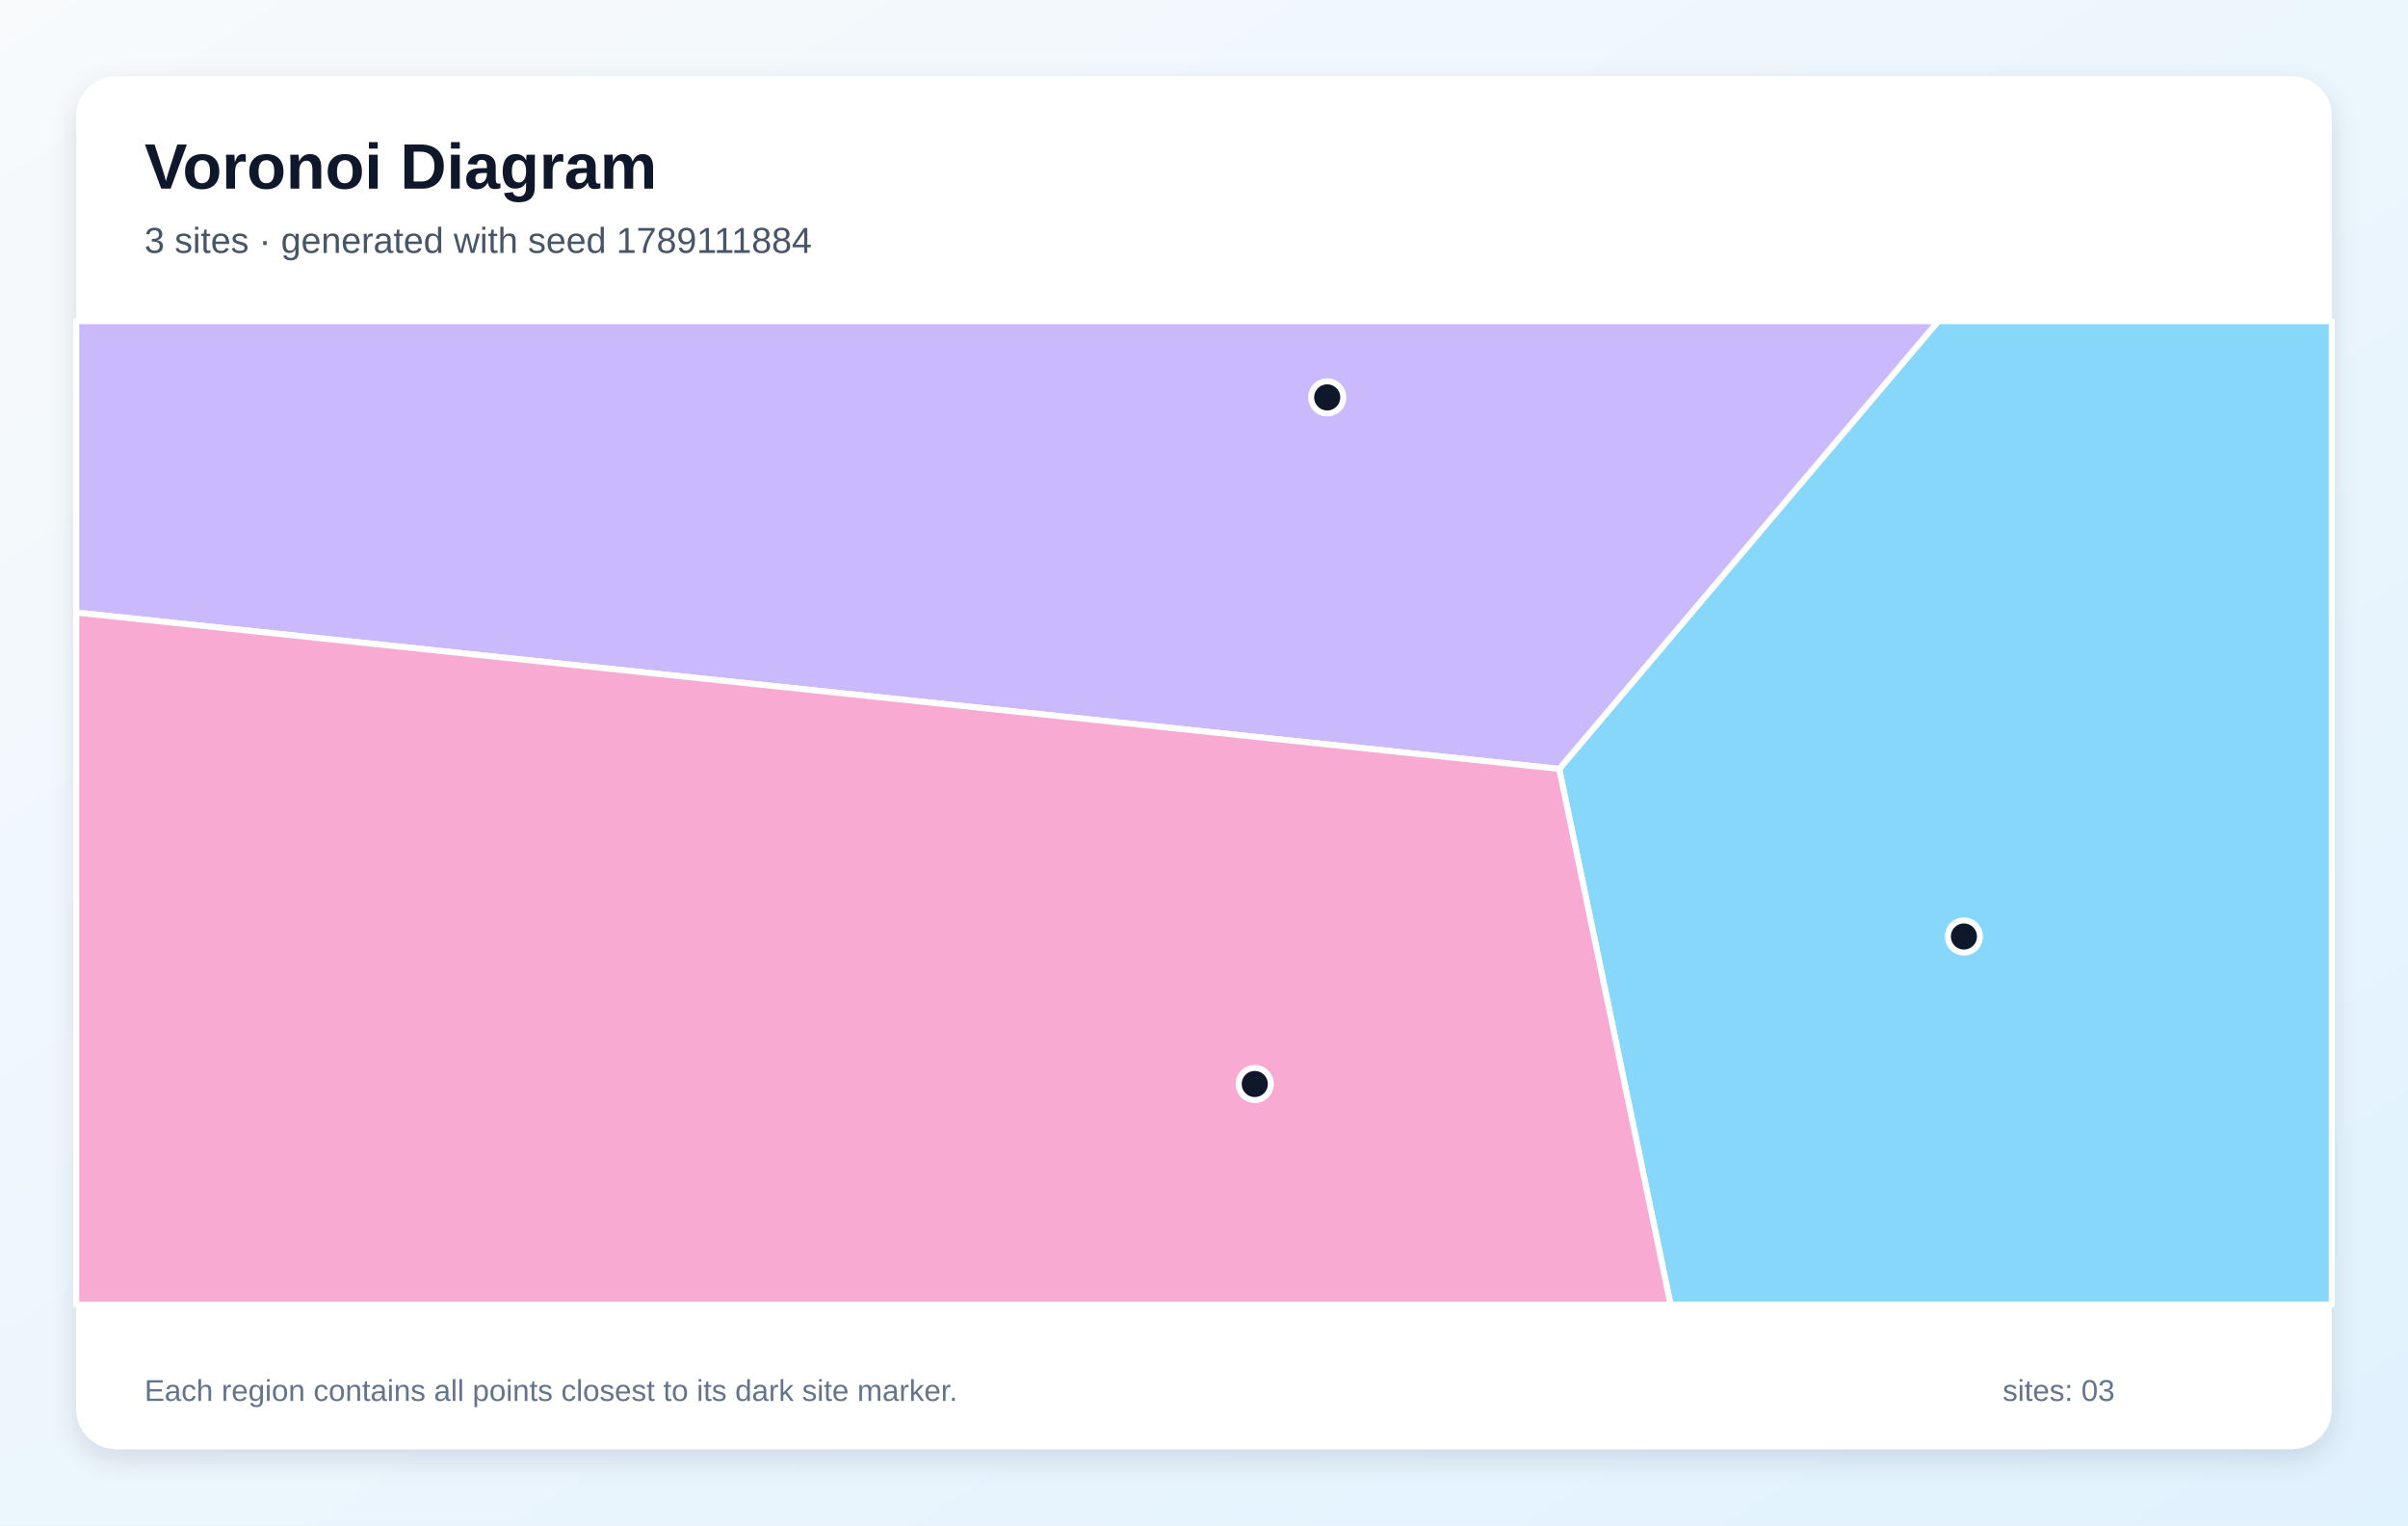
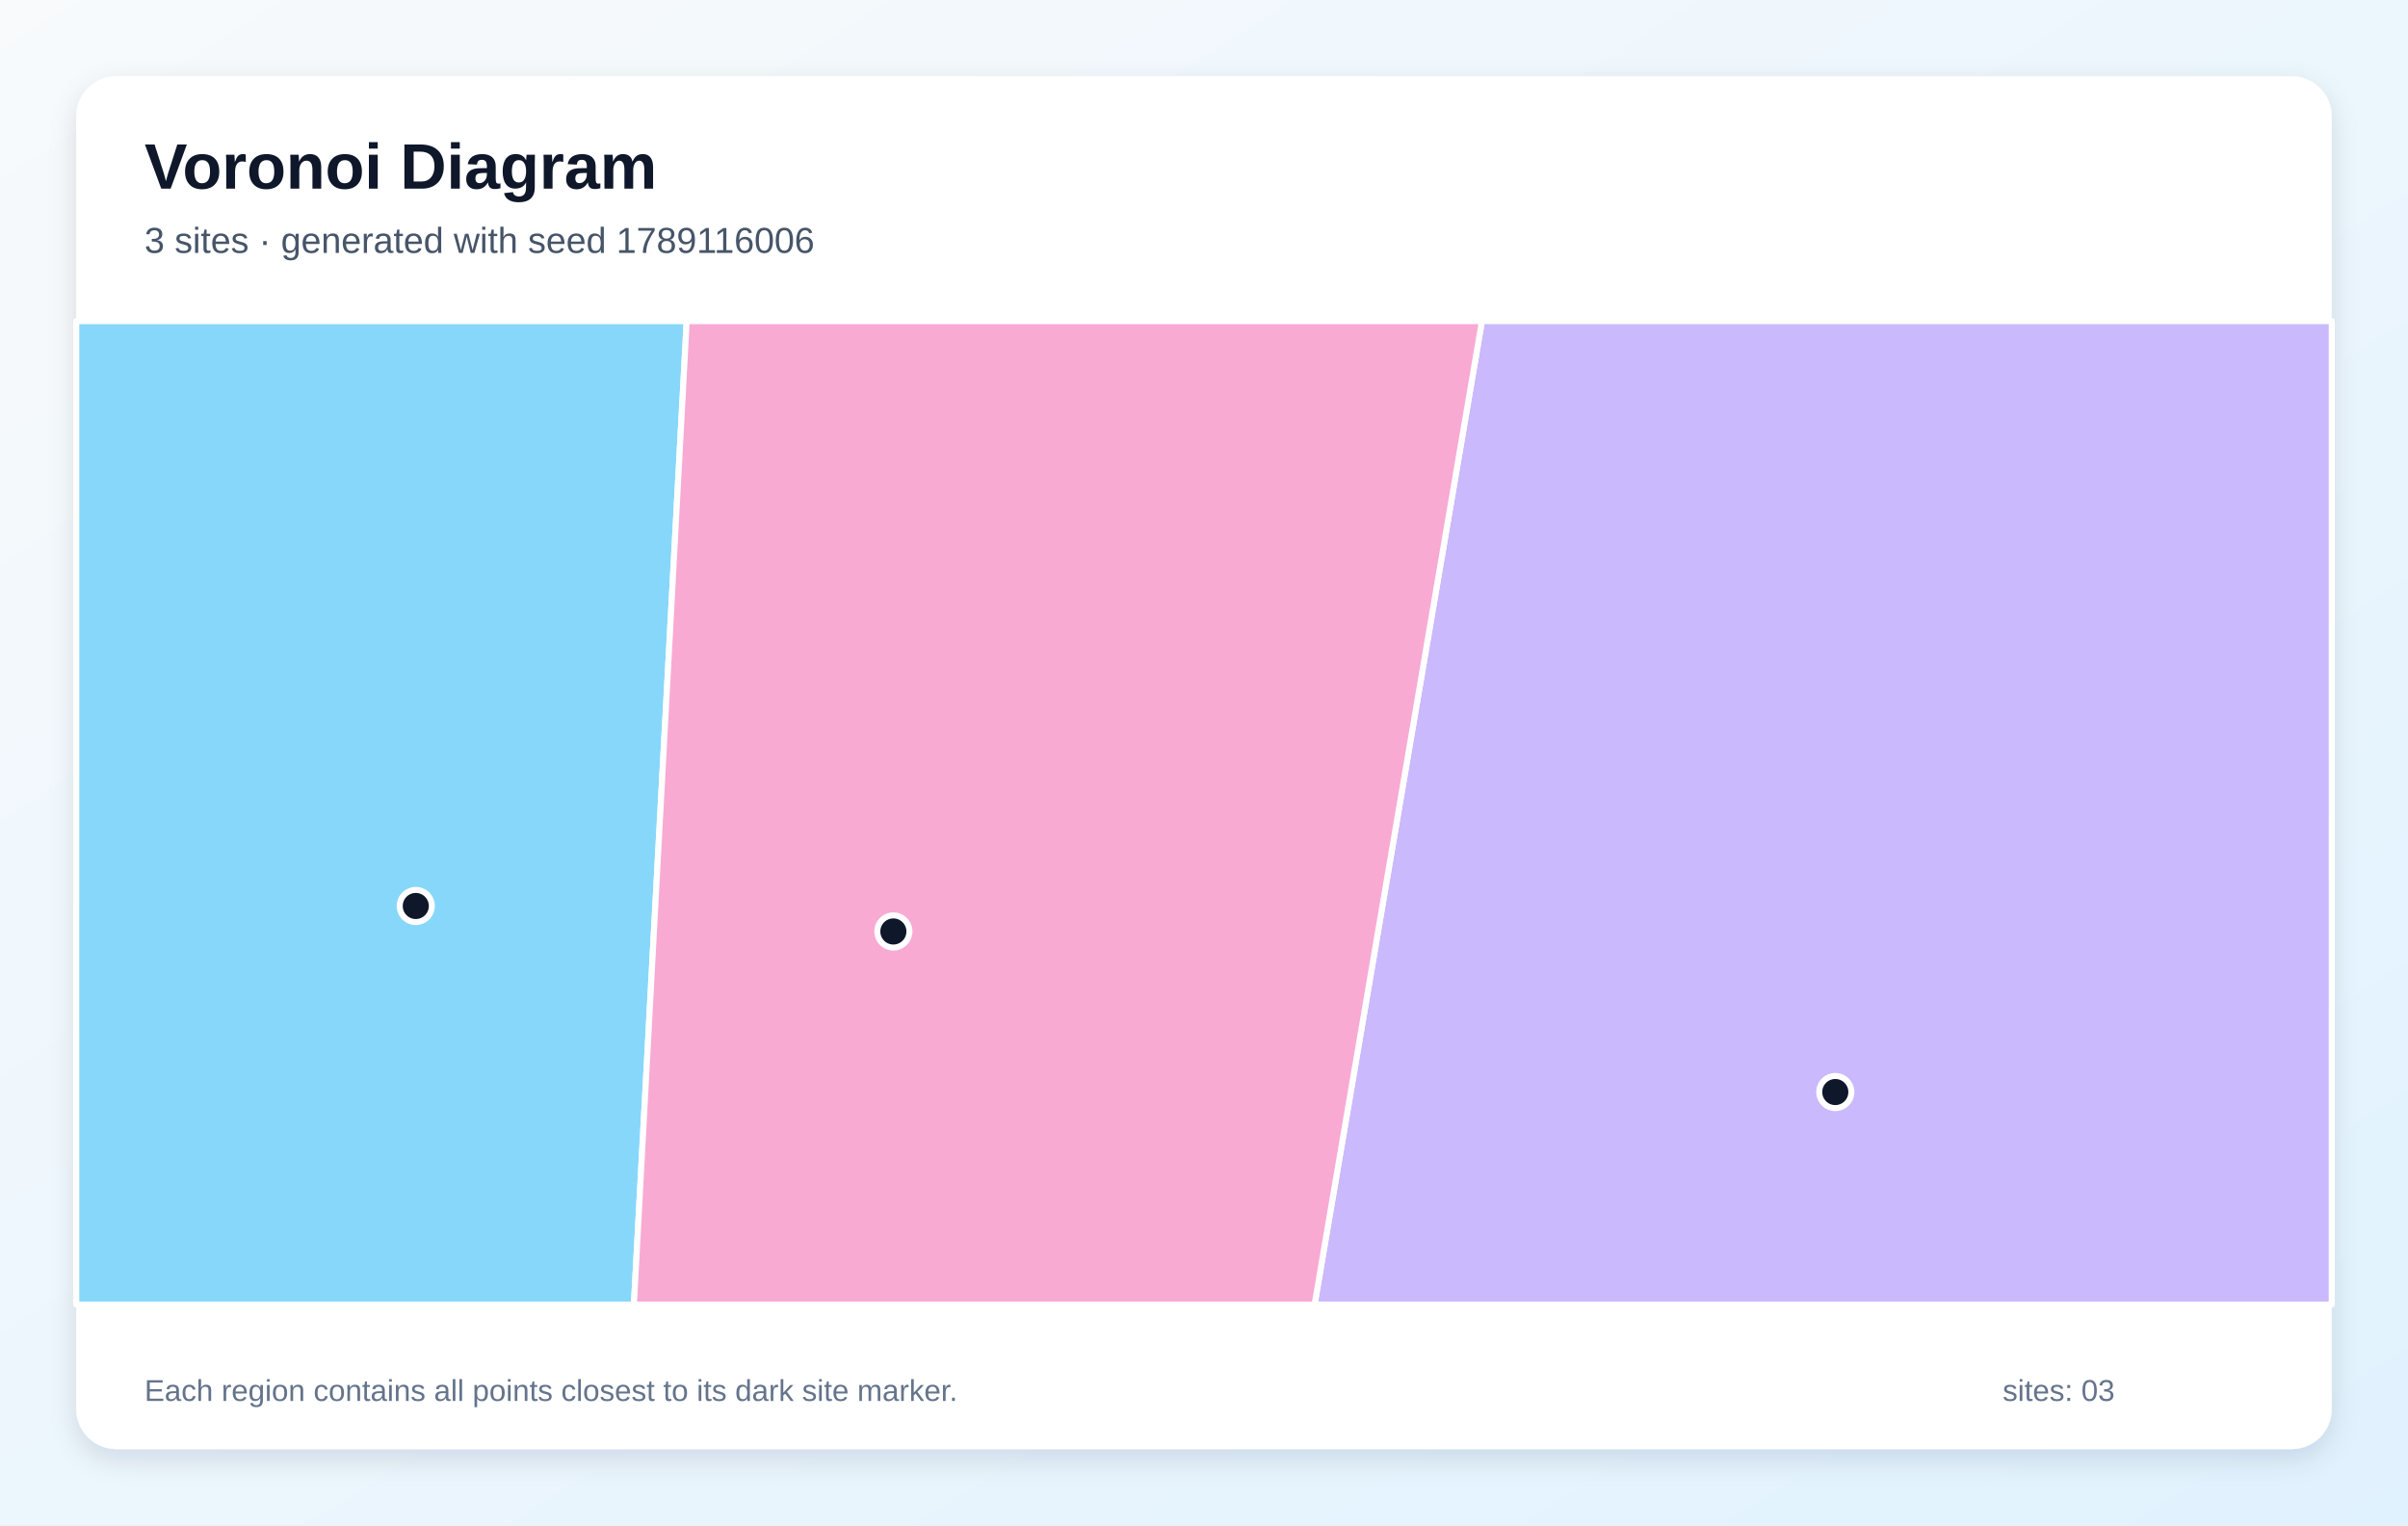
<svg xmlns="http://www.w3.org/2000/svg" width="1200" height="760" viewBox="0 0 1200 760" role="img" aria-labelledby="title description">
  <defs>
    <linearGradient id="background" x1="0" y1="0" x2="1" y2="1">
      <stop stop-color="#F8FAFC" />
      <stop offset="1" stop-color="#E0F2FE" />
    </linearGradient>
    <filter id="shadow" x="-10%" y="-10%" width="120%" height="120%">
      <feDropShadow dx="0" dy="5" stdDeviation="7" flood-color="#0F172A" flood-opacity=".12" />
    </filter>
  </defs>
  <rect width="1200" height="760" fill="url(#background)" />
  <rect x="38" y="38" width="1124" height="684" rx="20" fill="#FFFFFF" filter="url(#shadow)" />
  <g font-family="Arial, sans-serif">
    <text x="72" y="94" font-size="32" font-weight="700" fill="#0F172A">Voronoi Diagram</text>
-     <text x="72" y="126" font-size="18" fill="#475569">3 sites · generated with seed 1789111884</text>
+     <text x="72" y="126" font-size="18" fill="#475569">3 sites · generated with seed 1789116006</text>
  </g>
  <g stroke="#FFFFFF" stroke-width="3" stroke-linejoin="round">
-     <polygon points="777.0,383.1 965.9,160.0 1162.0,160.0 1162.0,650.0 832.5,650.0" fill="#38BDF8" fill-opacity="0.60" />
-     <polygon points="38.0,305.2 38.0,160.0 965.9,160.0 777.0,383.1" fill="#A78BFA" fill-opacity="0.60" />
-     <polygon points="38.0,305.2 777.0,383.1 832.5,650.0 38.0,650.0" fill="#F472B6" fill-opacity="0.60" />
+     <polygon points="38.0,160.0 342.2,160.0 315.9,650.0 38.0,650.0" fill="#38BDF8" fill-opacity="0.60" />
+     <polygon points="738.5,160.0 1162.0,160.0 1162.0,650.0 655.1,650.0" fill="#A78BFA" fill-opacity="0.60" />
+     <polygon points="342.2,160.0 738.5,160.0 655.1,650.0 315.9,650.0" fill="#F472B6" fill-opacity="0.60" />
  </g>
  <g>
-     <circle cx="978.7" cy="466.6" r="8" fill="#0F172A" stroke="#FFFFFF" stroke-width="3" />
-     <circle cx="661.4" cy="198.0" r="8" fill="#0F172A" stroke="#FFFFFF" stroke-width="3" />
-     <circle cx="625.3" cy="540.1" r="8" fill="#0F172A" stroke="#FFFFFF" stroke-width="3" />
+     <circle cx="207.2" cy="451.4" r="8" fill="#0F172A" stroke="#FFFFFF" stroke-width="3" />
+     <circle cx="914.6" cy="544.1" r="8" fill="#0F172A" stroke="#FFFFFF" stroke-width="3" />
+     <circle cx="445.2" cy="464.1" r="8" fill="#0F172A" stroke="#FFFFFF" stroke-width="3" />
  </g>
  <g font-family="Arial, sans-serif" font-size="15" fill="#64748B">
    <text x="72" y="698">Each region contains all points closest to its dark site marker.</text>
    <text x="998" y="698">sites: 03</text>
  </g>
</svg>
